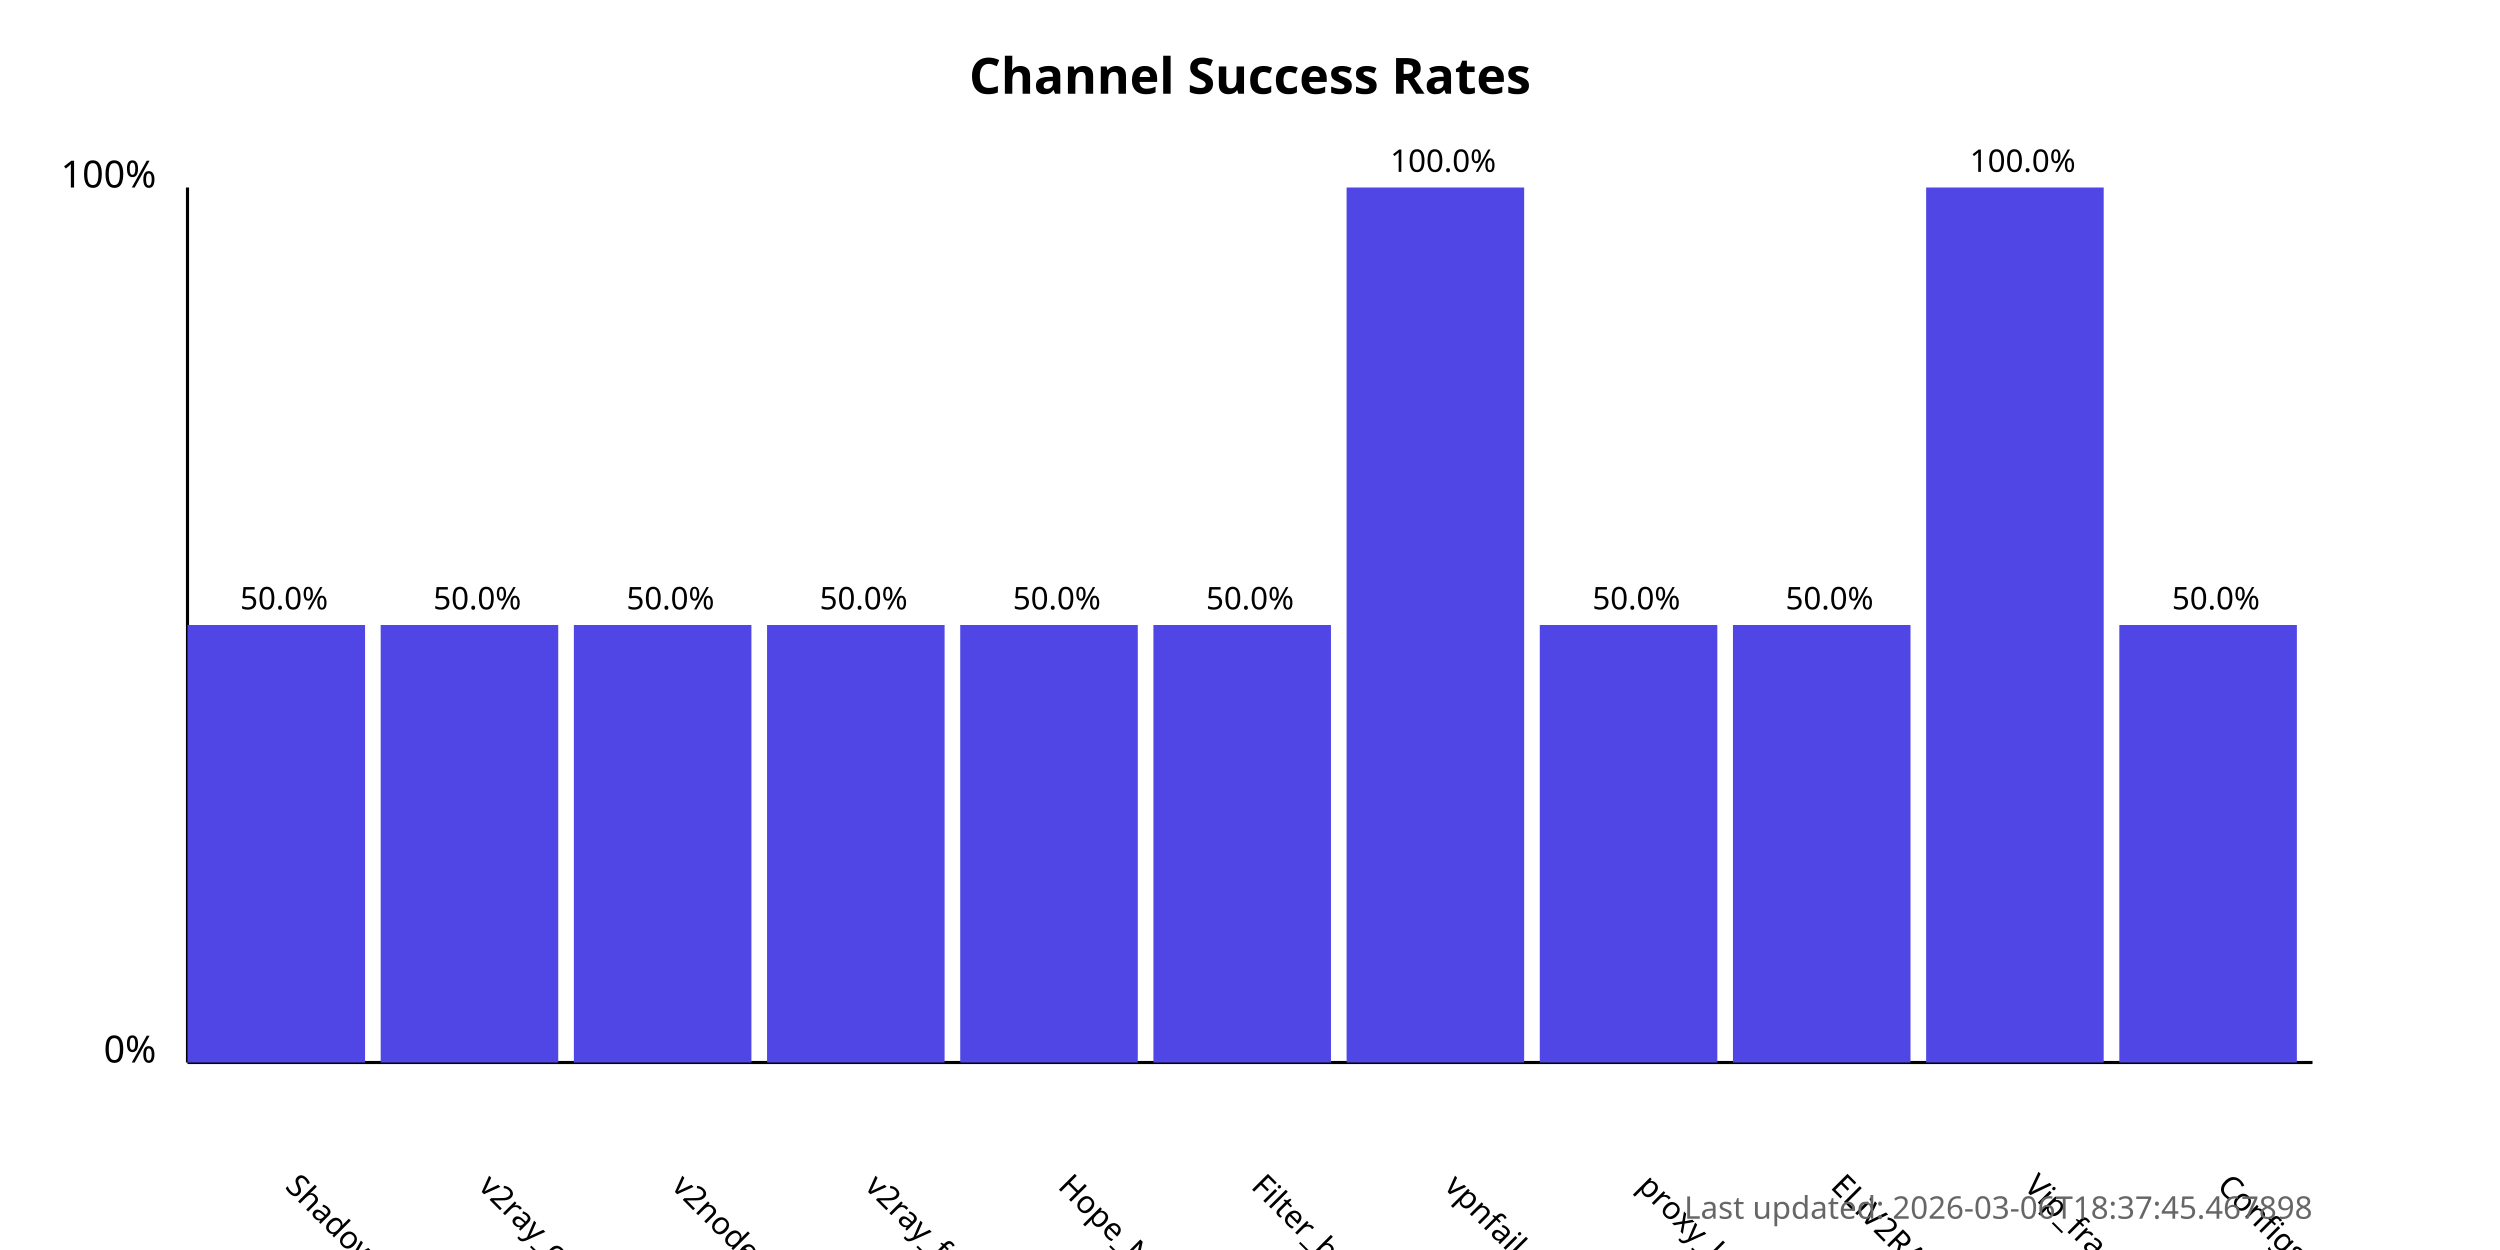
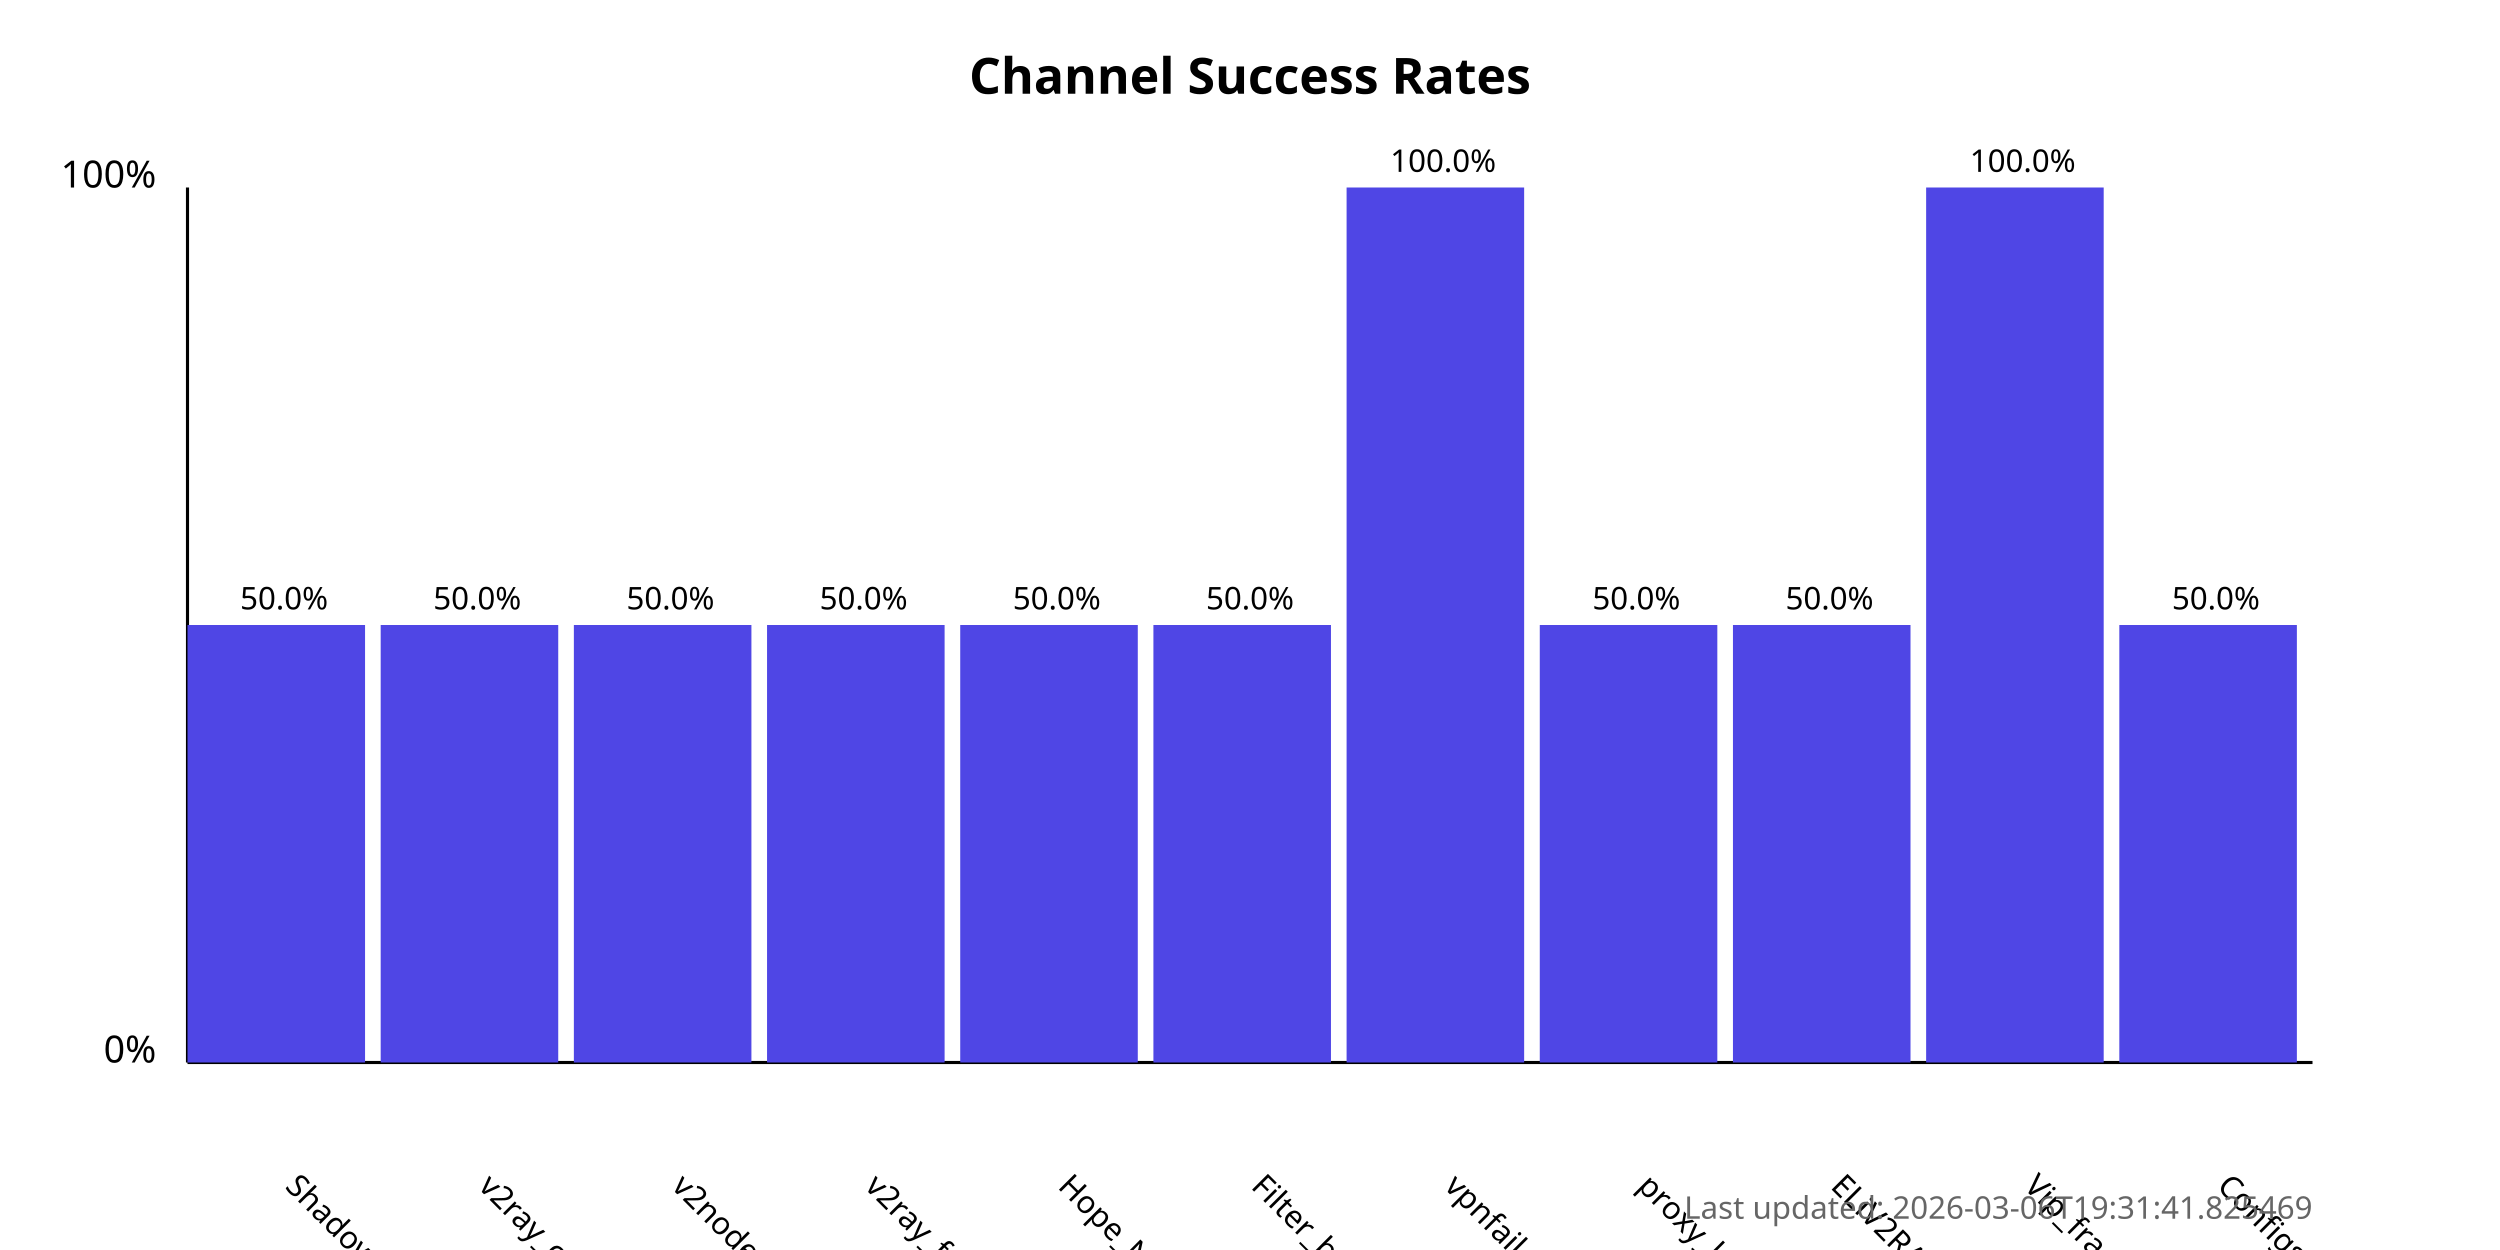
<svg xmlns="http://www.w3.org/2000/svg" width="800" height="400">
  <style>
            .chart-title { font: bold 16px sans-serif; }
            .axis-label { font: 12px sans-serif; }
            .tick-label { font: 10px sans-serif; }
            .bar { fill: #4f46e5; }
            .bar:hover { fill: #6366f1; }
            .timestamp { font: 10px sans-serif; fill: #666; }
        </style>
  <text x="400.0" y="30" text-anchor="middle" class="chart-title">
            Channel Success Rates
        </text>
  <line x1="60" y1="340" x2="60" y2="60" stroke="black" stroke-width="1" />
  <line x1="60" y1="340" x2="740" y2="340" stroke="black" stroke-width="1" />
  <text x="50" y="340" text-anchor="end" class="axis-label">0%</text>
  <text x="50" y="60" text-anchor="end" class="axis-label">100%</text>
  <g>
    <rect x="60" y="200.0" width="56.818" height="140.0" class="bar" />
    <text x="90.909" y="380" transform="rotate(45, 90.90909, 380)" text-anchor="start" class="tick-label">
                ShadowProxy66
            </text>
    <text x="90.909" y="195.0" text-anchor="middle" class="tick-label">
                50.0%
            </text>
  </g>
  <g>
    <rect x="121.818" y="200.0" width="56.818" height="140.0" class="bar" />
    <text x="152.727" y="380" transform="rotate(45, 152.7273, 380)" text-anchor="start" class="tick-label">
                v2ray_configs_pool
            </text>
    <text x="152.727" y="195.0" text-anchor="middle" class="tick-label">
                50.0%
            </text>
  </g>
  <g>
    <rect x="183.636" y="200.0" width="56.818" height="140.0" class="bar" />
    <text x="214.545" y="380" transform="rotate(45, 214.5455, 380)" text-anchor="start" class="tick-label">
                v2nodes
            </text>
    <text x="214.545" y="195.0" text-anchor="middle" class="tick-label">
                50.0%
            </text>
  </g>
  <g>
    <rect x="245.455" y="200.0" width="56.818" height="140.0" class="bar" />
    <text x="276.364" y="380" transform="rotate(45, 276.3636, 380)" text-anchor="start" class="tick-label">
                v2ray_free_conf
            </text>
    <text x="276.364" y="195.0" text-anchor="middle" class="tick-label">
                50.0%
            </text>
  </g>
  <g>
    <rect x="307.273" y="200.0" width="56.818" height="140.0" class="bar" />
    <text x="338.182" y="380" transform="rotate(45, 338.1818, 380)" text-anchor="start" class="tick-label">
                Hope_Net
            </text>
    <text x="338.182" y="195.0" text-anchor="middle" class="tick-label">
                50.0%
            </text>
  </g>
  <g>
    <rect x="369.091" y="200.0" width="56.818" height="140.0" class="bar" />
    <text x="400.0" y="380" transform="rotate(45, 400.0, 380)" text-anchor="start" class="tick-label">
                Filter_breaker
            </text>
    <text x="400.0" y="195.0" text-anchor="middle" class="tick-label">
                50.0%
            </text>
  </g>
  <g>
    <rect x="430.909" y="60.0" width="56.818" height="280.0" class="bar" />
    <text x="461.818" y="380" transform="rotate(45, 461.8182, 380)" text-anchor="start" class="tick-label">
                vpnfail_vless
            </text>
    <text x="461.818" y="55.0" text-anchor="middle" class="tick-label">
                100.0%
            </text>
  </g>
  <g>
    <rect x="492.727" y="200.0" width="56.818" height="140.0" class="bar" />
    <text x="523.636" y="380" transform="rotate(45, 523.6364, 380)" text-anchor="start" class="tick-label">
                proxy_kafee
            </text>
    <text x="523.636" y="195.0" text-anchor="middle" class="tick-label">
                50.0%
            </text>
  </g>
  <g>
    <rect x="554.545" y="200.0" width="56.818" height="140.0" class="bar" />
    <text x="585.455" y="380" transform="rotate(45, 585.4545, 380)" text-anchor="start" class="tick-label">
                ELiV2RAY
            </text>
    <text x="585.455" y="195.0" text-anchor="middle" class="tick-label">
                50.0%
            </text>
  </g>
  <g>
    <rect x="616.364" y="60.0" width="56.818" height="280.0" class="bar" />
    <text x="647.273" y="380" transform="rotate(45, 647.2727, 380)" text-anchor="start" class="tick-label">
                Vip_fragment_v2ray
            </text>
    <text x="647.273" y="55.0" text-anchor="middle" class="tick-label">
                100.0%
            </text>
  </g>
  <g>
    <rect x="678.182" y="200.0" width="56.818" height="140.0" class="bar" />
    <text x="709.091" y="380" transform="rotate(45, 709.0909, 380)" text-anchor="start" class="tick-label">
                ConfigsHubPlus
            </text>
    <text x="709.091" y="195.0" text-anchor="middle" class="tick-label">
                50.0%
            </text>
  </g>
  <text x="740" y="390" text-anchor="end" class="timestamp">
-             Last updated: 2026-03-06T18:37:45.467898
+             Last updated: 2026-03-06T19:31:41.825469
        </text>
</svg>
